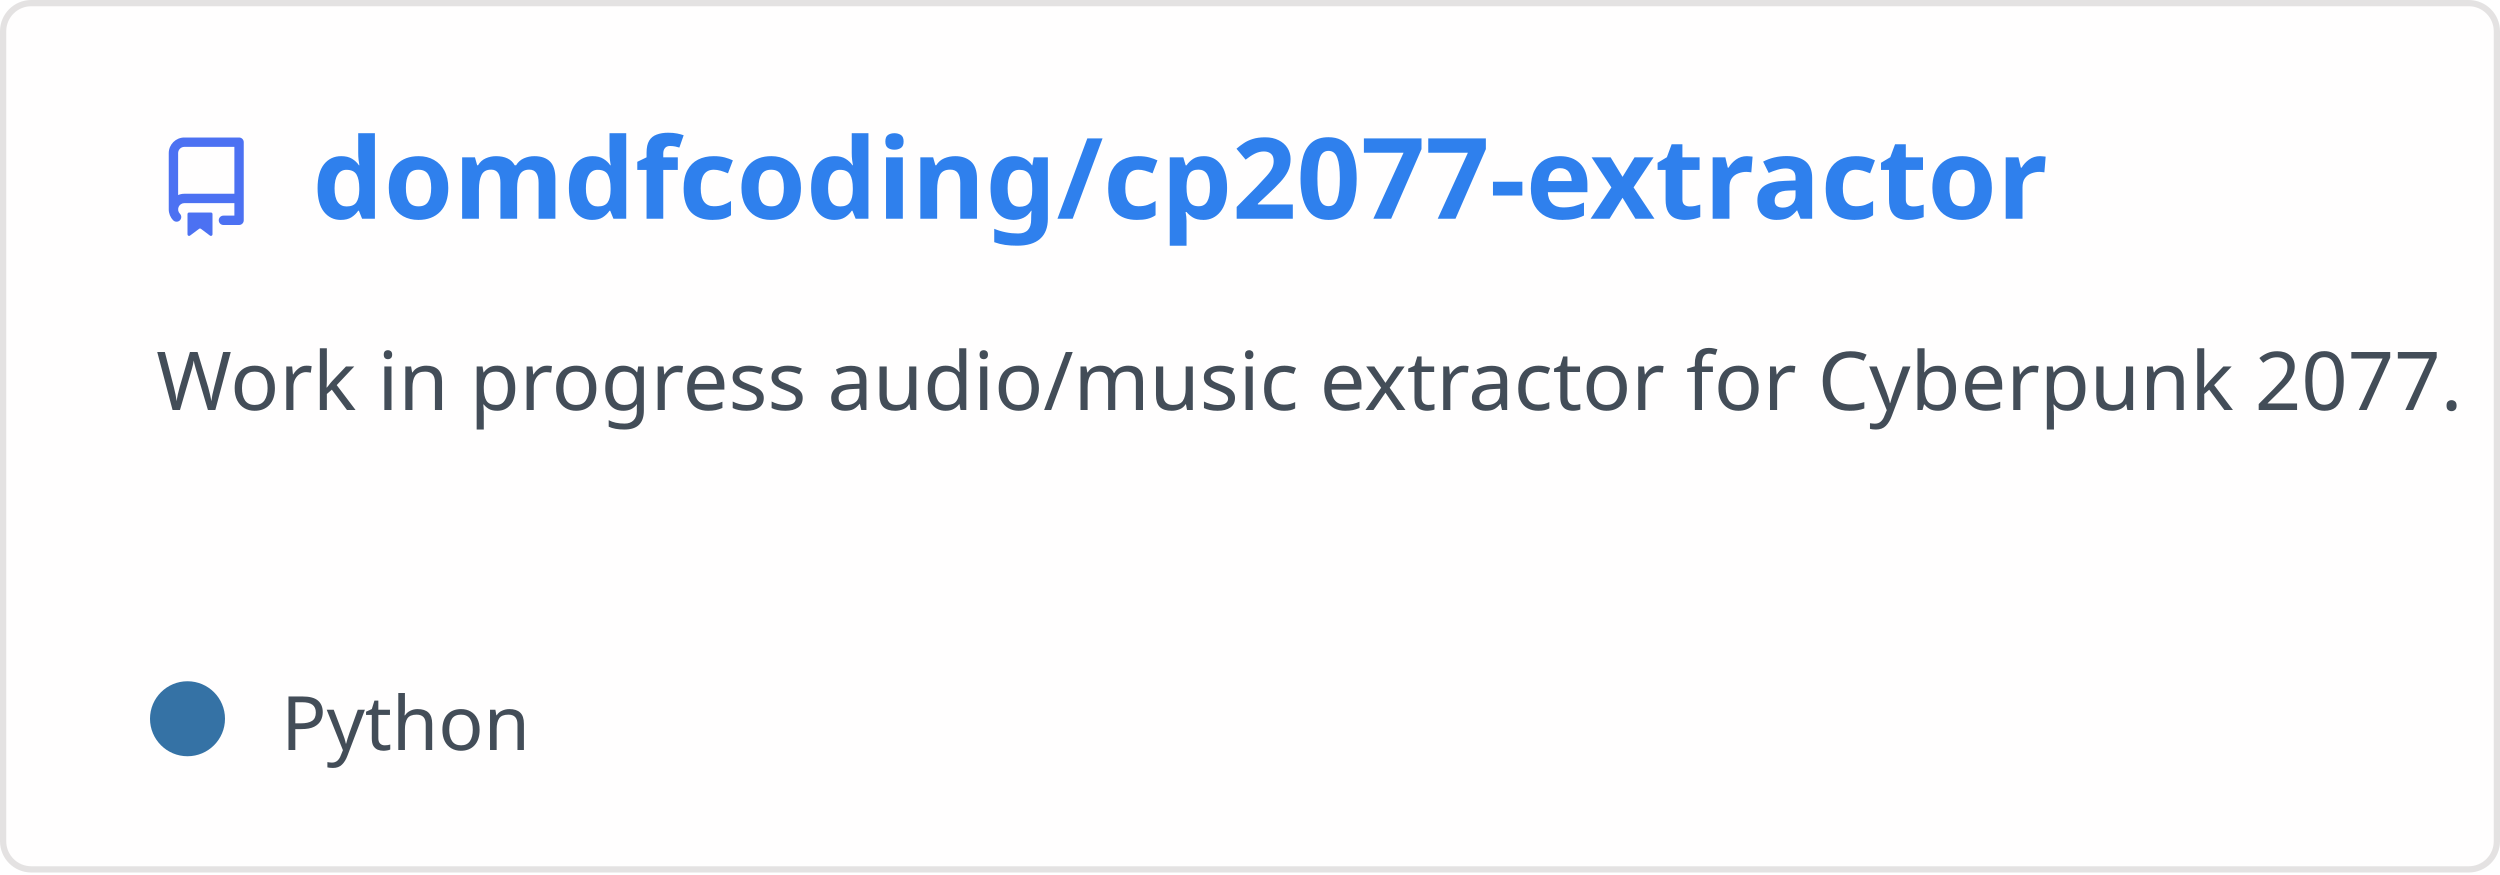
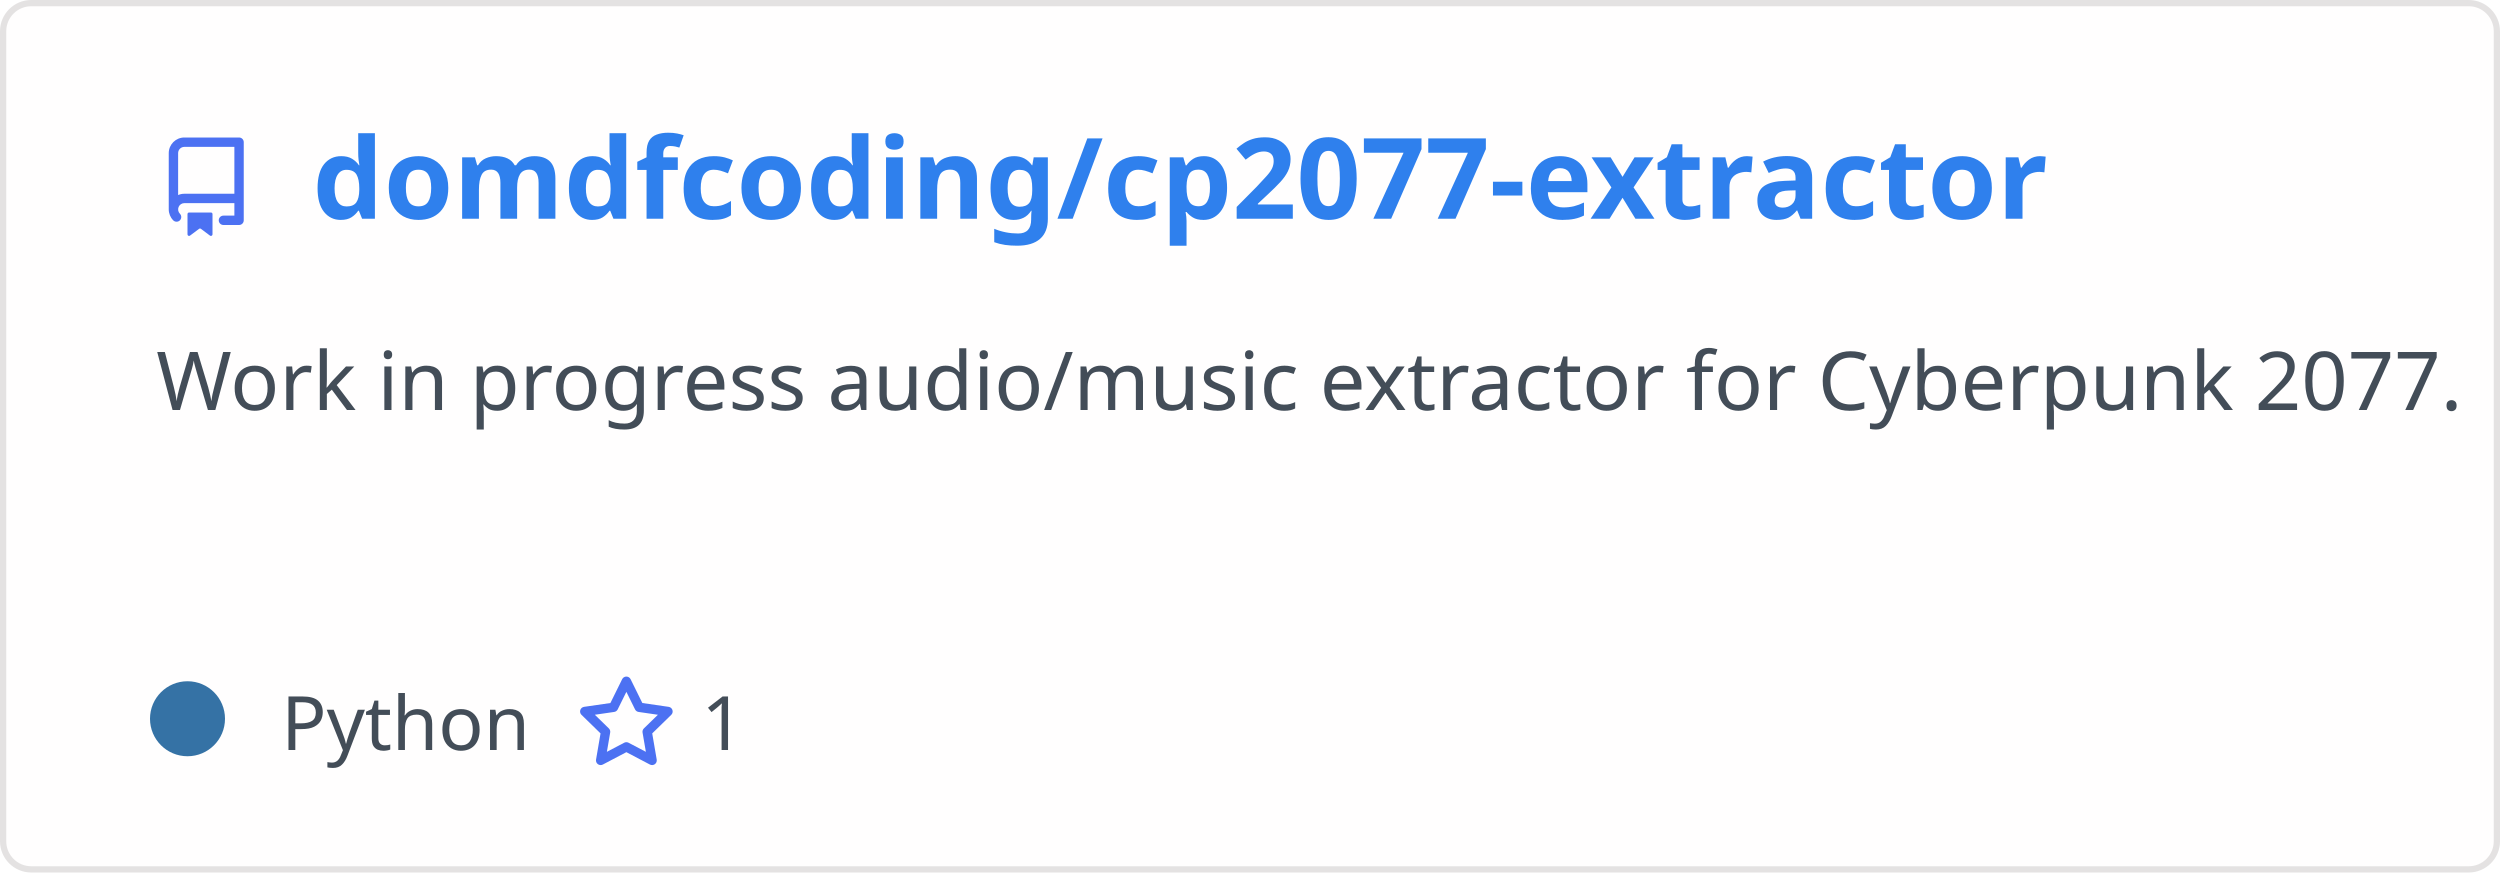
<svg xmlns="http://www.w3.org/2000/svg" width="400" height="140" viewBox="0 0 400 140" fill="none" role="img" aria-labelledby="descId">
  <style>
          .header {
            font: 600 18px 'Segoe UI', Ubuntu, Sans-Serif;
            fill: #2f80ed;
            animation: fadeInAnimation 0.8s ease-in-out forwards;
          }
          @supports(-moz-appearance: auto) {
            /* Selector detects Firefox */
            .header { font-size: 15.5px; }
          }
          
    .description {
      font: 400 13px 'Segoe UI', Ubuntu, Sans-Serif;fill: #434d58;
      
    }
    .gray { font: 400 12px 'Segoe UI', Ubuntu, Sans-Serif; fill: #434d58 }
    .badge { font: 600 11px 'Segoe UI', Ubuntu, Sans-Serif; }
    .badge rect { opacity: 0.2 }

    .stat { font: 400 12px 'Segoe UI', Ubuntu, Sans-Serif; fill: #434d58 }
    .stagger {
      opacity: 0;
      animation: fadeInAnimation 0.3s ease-in-out forwards;
    }
    .not_bold { font-weight: 400 }
    .bold { font-weight: 700 }
    .icon {
      fill: #4c71f2;
      display: block;
    }
  

          
      /* Animations */
      @keyframes scaleInAnimation {
        from {
          transform: translate(-5px, 5px) scale(0);
        }
        to {
          transform: translate(-5px, 5px) scale(1);
        }
      }
      @keyframes fadeInAnimation {
        from {
          opacity: 0;
        }
        to {
          opacity: 1;
        }
      }
    
          * { animation-duration: 0s !important; animation-delay: 0s !important; }
        </style>
  <rect data-testid="card-bg" x="0.5" y="0.5" rx="4.5" height="99%" stroke="#e4e2e2" width="399" fill="#fffefe" stroke-opacity="1" />
  <g data-testid="card-title" transform="translate(25, 35)">
    <g transform="translate(0, 0)">
      <svg class="icon" x="0" y="-13" viewBox="0 0 16 16" version="1.1" width="16" height="16">
        <path fill-rule="evenodd" d="M2 2.5A2.5 2.5 0 014.5 0h8.75a.75.75 0 01.75.75v12.5a.75.75 0 01-.75.75h-2.5a.75.75 0 110-1.5h1.75v-2h-8a1 1 0 00-.714 1.7.75.75 0 01-1.072 1.05A2.495 2.495 0 012 11.5v-9zm10.5-1V9h-8c-.356 0-.694.074-1 .208V2.5a1 1 0 011-1h8zM5 12.25v3.25a.25.25 0 00.4.2l1.45-1.087a.25.25 0 01.3 0L8.6 15.7a.25.25 0 00.4-.2v-3.25a.25.25 0 00-.25-.25h-3.5a.25.25 0 00-.25.25z" />
      </svg>
    </g>
    <g transform="translate(25, 0)">
      <text x="0" y="0" class="header" data-testid="header">domdfcoding/cp2077-extractor</text>
    </g>
  </g>
  <g data-testid="main-card-body" transform="translate(0, 55)">
    <text class="description" x="25" y="-5">
      <tspan dy="1.2em" x="25">Work in progress audio/music extractor for Cyberpunk 2077.</tspan>
    </text>
    <g transform="translate(30, 65)">
      <g transform="translate(0, 0)">
        <g data-testid="primary-lang">
          <circle data-testid="lang-color" cx="0" cy="-5" r="6" fill="#3572A5" />
          <text data-testid="lang-name" class="gray" x="15">Python</text>
        </g>
      </g>
+       <g transform="translate(62.22, 0)">
+         <g transform="translate(0, 0)">
+           <svg class="icon" y="-12" viewBox="0 0 16 16" version="1.1" width="16" height="16">
+             <path fill-rule="evenodd" d="M8 .25a.75.75 0 01.673.418l1.882 3.815 4.21.612a.75.75 0 01.416 1.279l-3.046 2.97.719 4.192a.75.75 0 01-1.088.791L8 12.347l-3.766 1.98a.75.75 0 01-1.088-.79l.72-4.194L.818 6.374a.75.75 0 01.416-1.28l4.21-.611L7.327.668A.75.75 0 018 .25zm0 2.445L6.615 5.5a.75.75 0 01-.564.41l-3.097.45 2.24 2.184a.75.75 0 01.216.664l-.528 3.084 2.769-1.456a.75.75 0 01.698 0l2.77 1.456-.53-3.084a.75.75 0 01.216-.664l2.24-2.183-3.096-.45a.75.75 0 01-.564-.41L8 2.694v.001z" />
+           </svg>
+         </g>
+         <g transform="translate(20, 0)">
+           <text data-testid="stargazers" class="gray">1</text>
+         </g>
+       </g>
    </g>
    <svg x="0" y="0">
      <g transform="translate(-3, 88)">
      
    </g>
    </svg>
  </g>
</svg>
